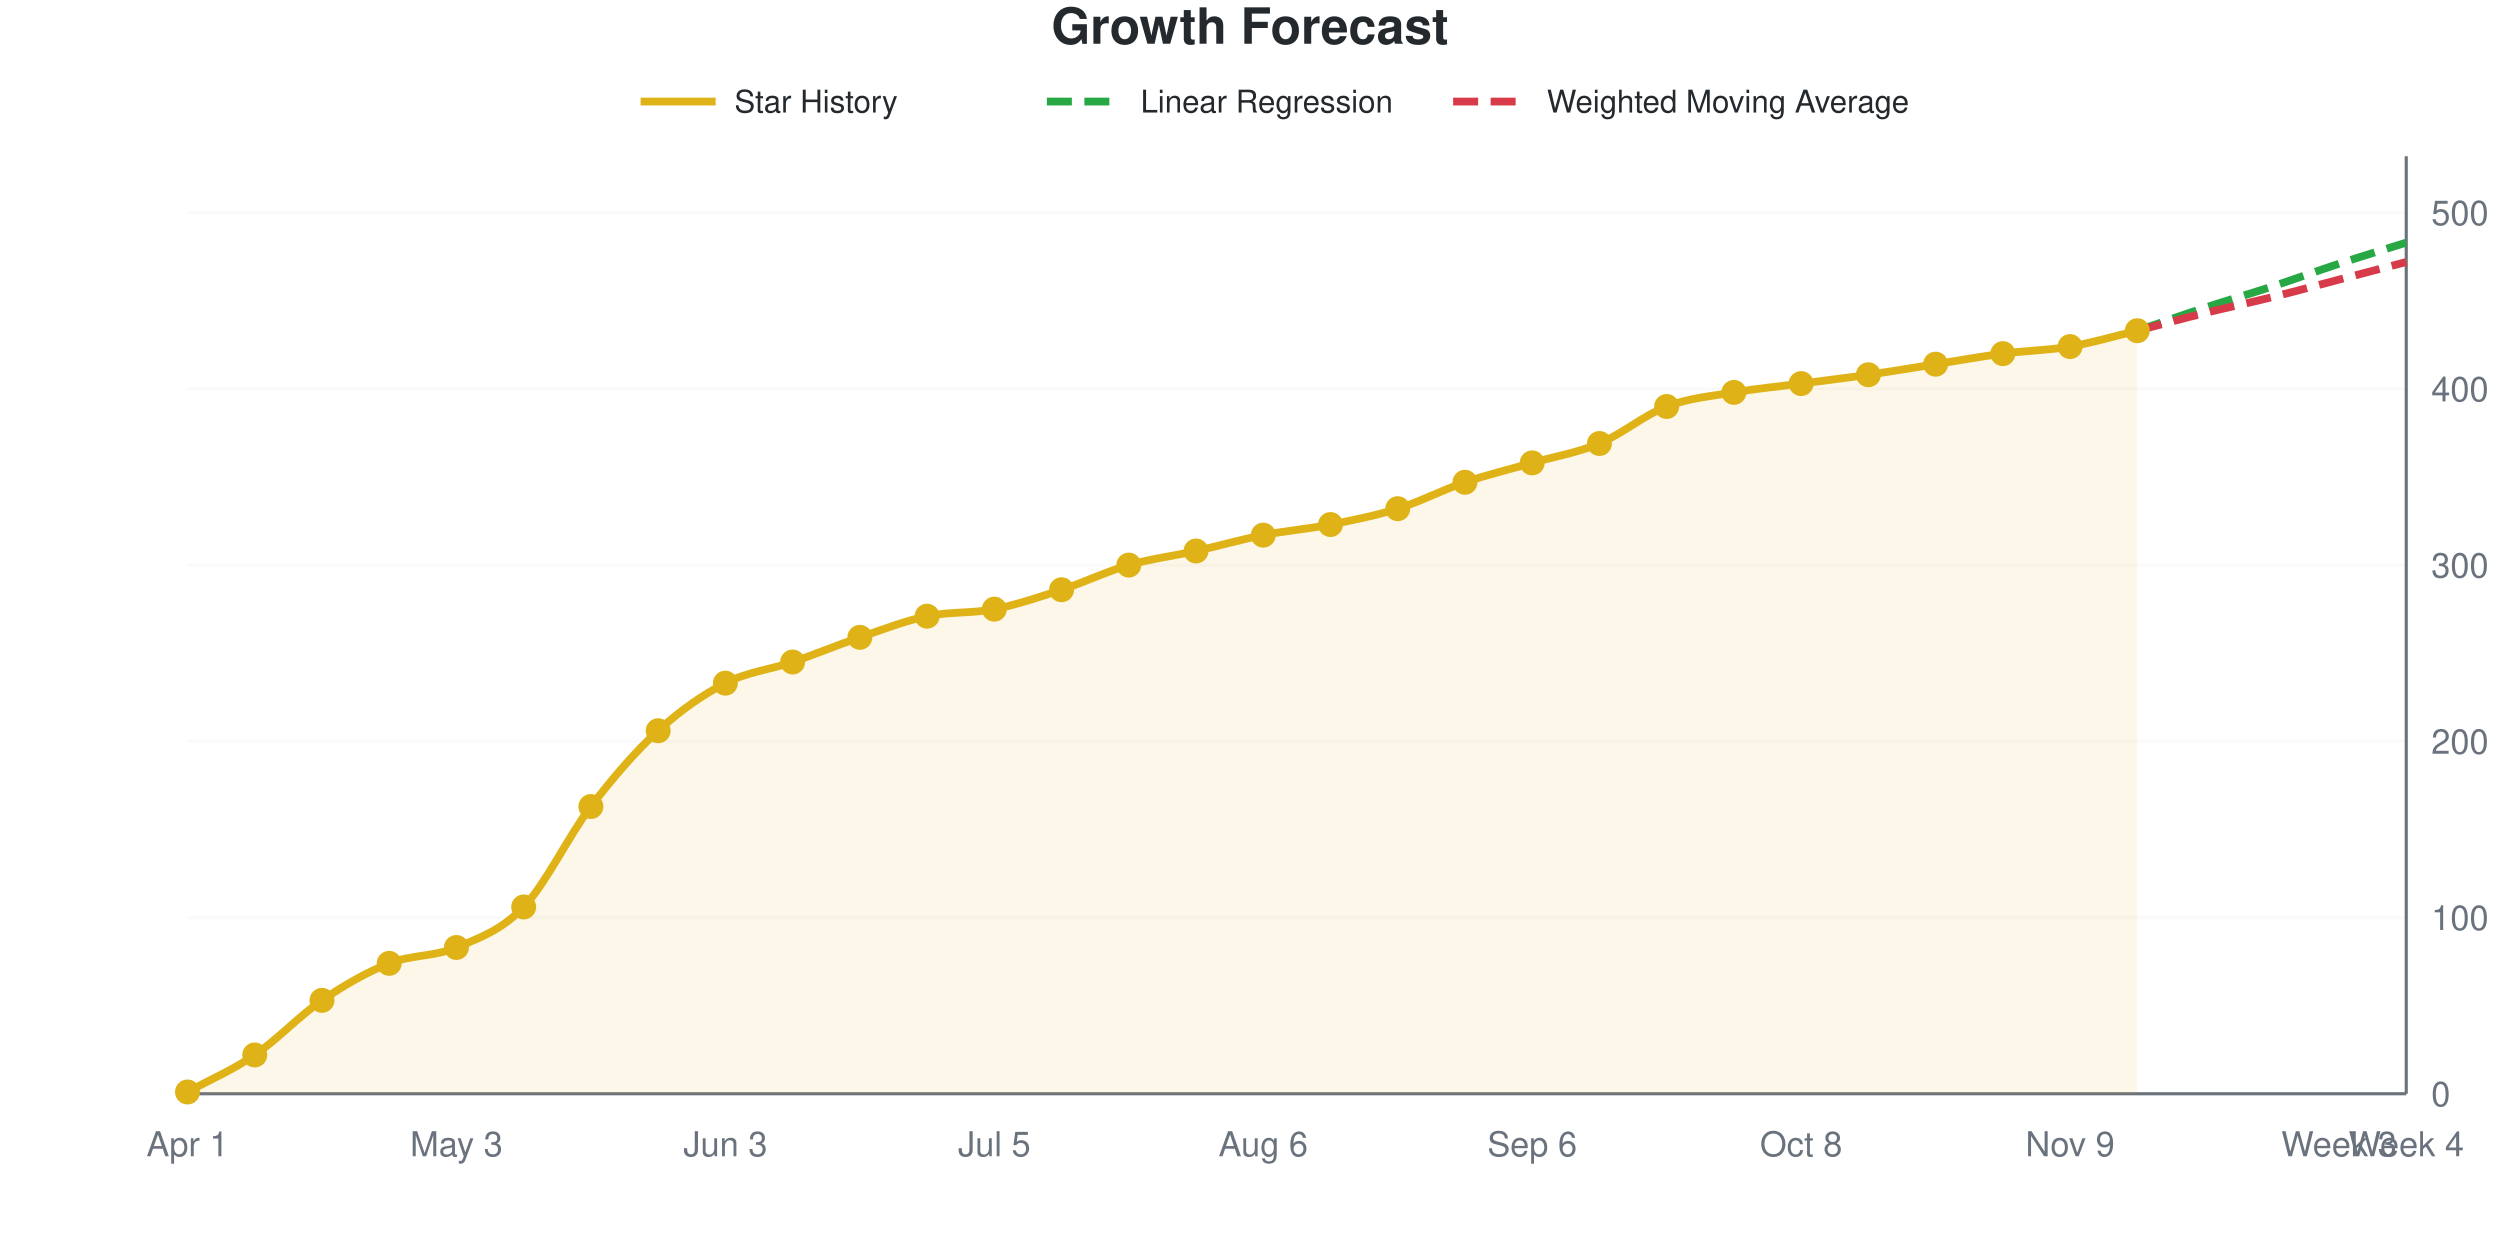
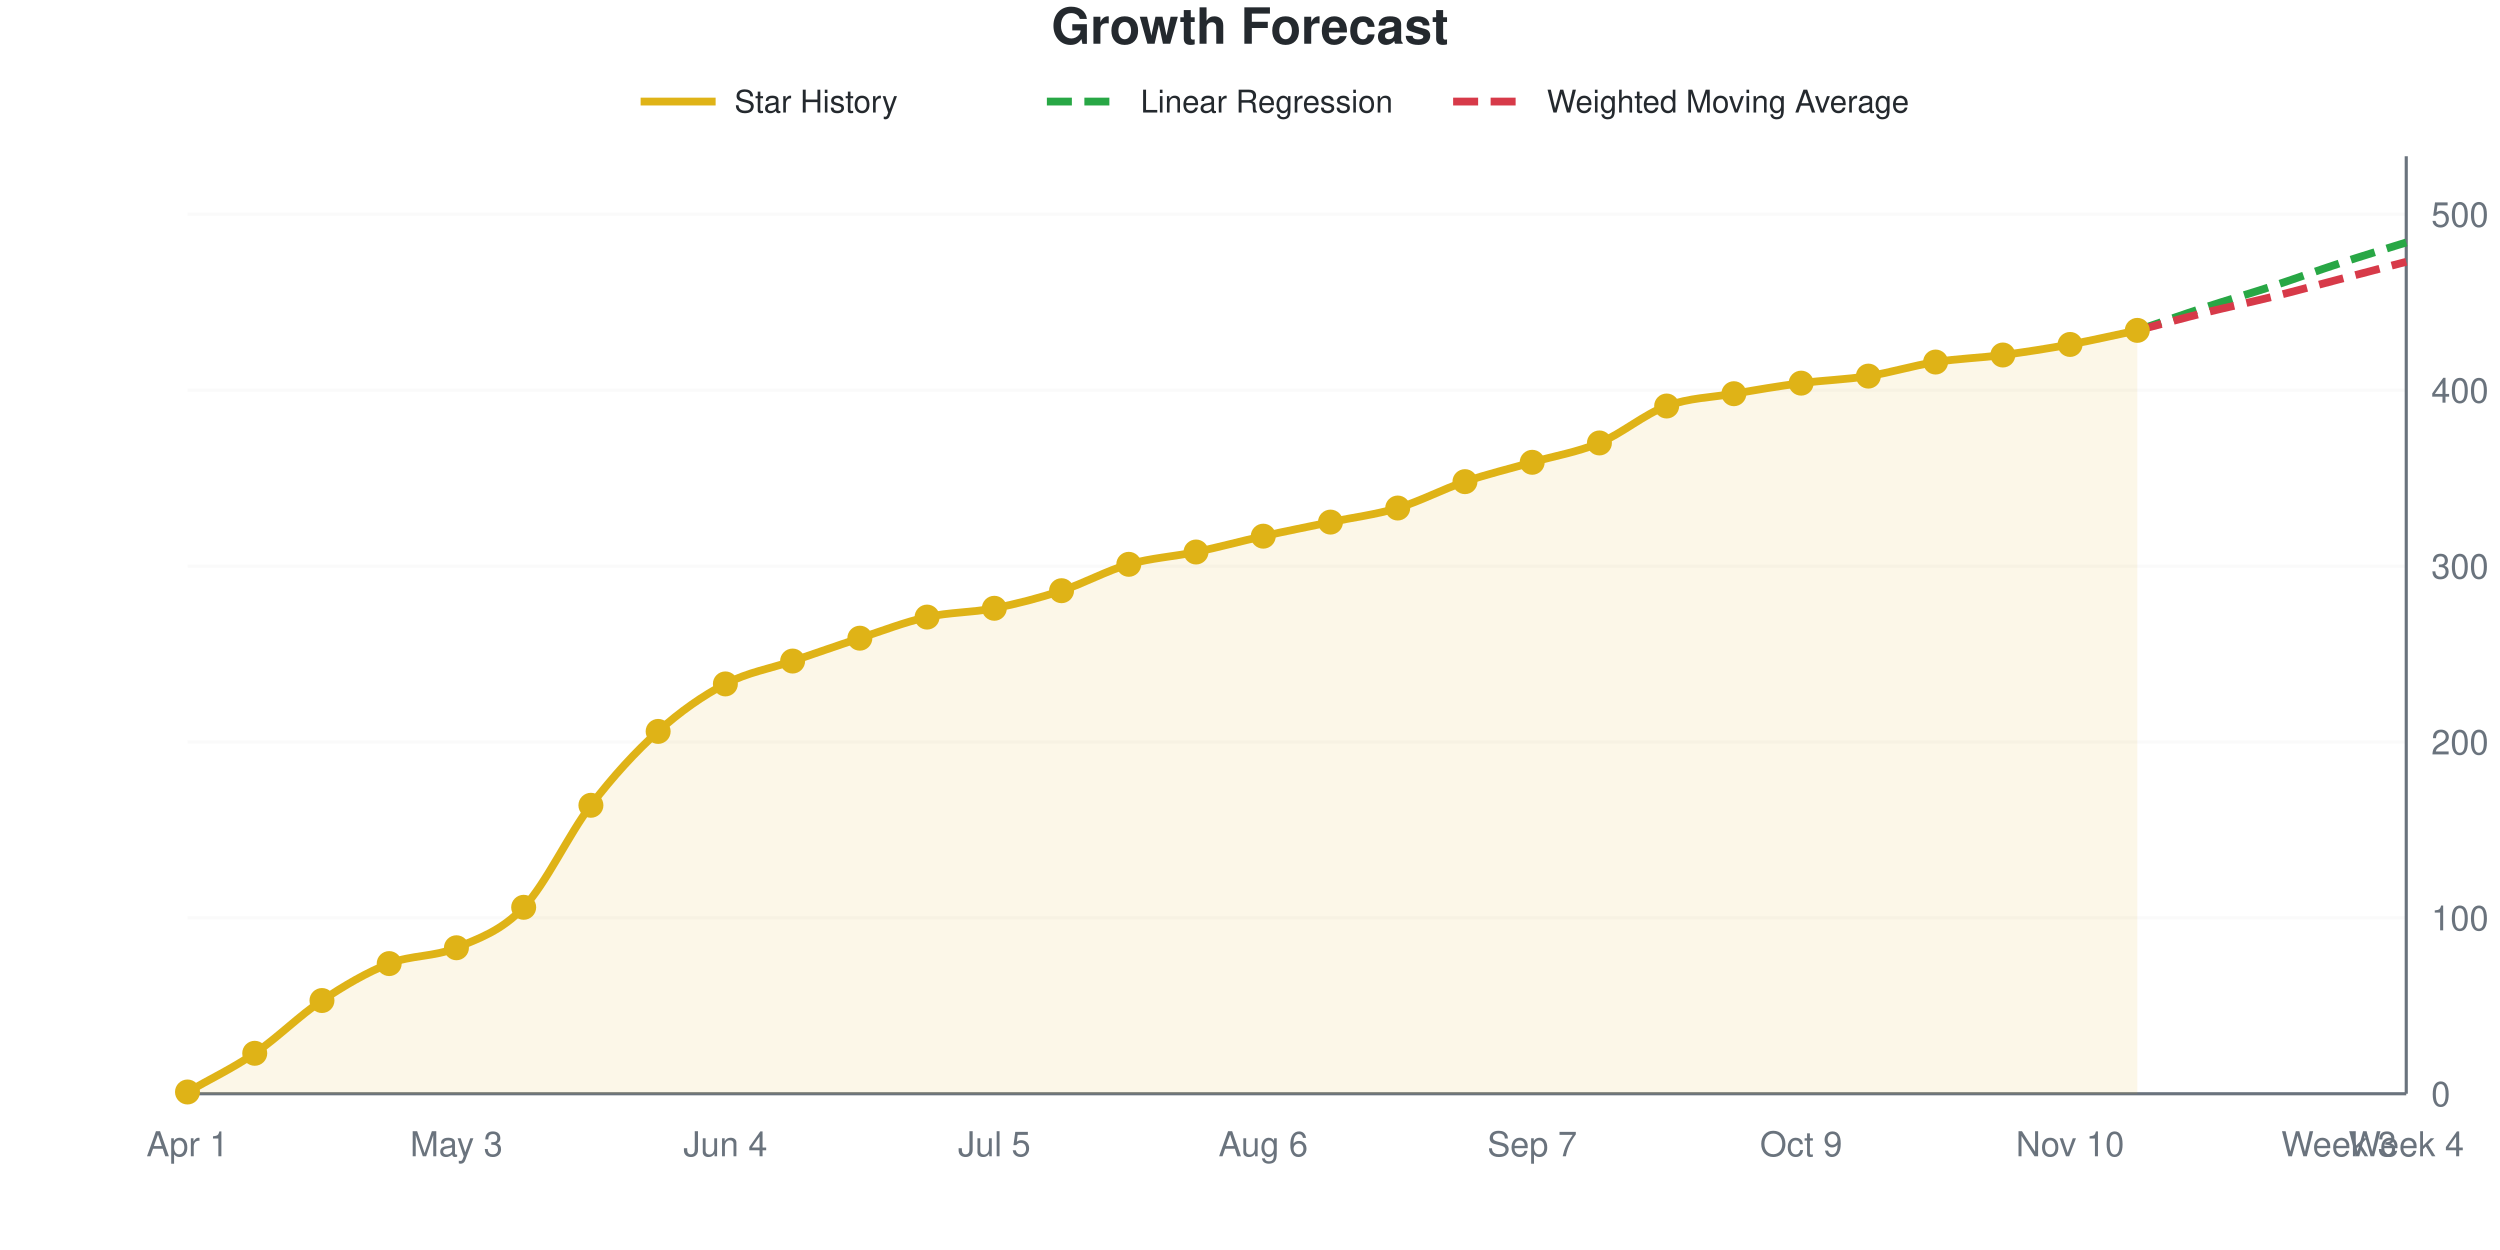
<svg xmlns="http://www.w3.org/2000/svg" viewBox="0 0 800 400" width="800" height="400" role="img">
  <style>
    @media (prefers-reduced-motion: no-preference) {
      @keyframes drawLine {
        to { stroke-dashoffset: 0; }
      }
      @keyframes fadeInPoint {
        0% { opacity: 0; }
        100% { opacity: 1; }
      }
      .data-line-0 {
-         stroke-dasharray: 1036;
-         stroke-dashoffset: 1036;
+         stroke-dasharray: 1035;
+         stroke-dashoffset: 1035;
        animation: drawLine 2s ease-out forwards;
      }
      .data-point {
        opacity: 0;
        animation: fadeInPoint 0.5s ease-out forwards;
      }
    }
    .chart-bg { fill: #fff; }
    .chart-text { fill: #24292e; }
    .chart-muted { fill: #6a737d; }
    .chart-grid { stroke: #eee; }
    .chart-axis { stroke: #6a737d; }
    @media (prefers-color-scheme: dark) {
      .chart-bg { fill: #0d1117; }
      .chart-text { fill: #e6edf3; }
      .chart-muted { fill: #8b949e; }
      .chart-grid { stroke: #21262d; }
      .chart-axis { stroke: #8b949e; }
    }
  </style>
  <rect width="800" height="400" class="chart-bg" />
  <text x="400" y="14" text-anchor="middle" class="chart-text" font-size="16" font-weight="bold" font-family="-apple-system, BlinkMacSystemFont, 'Segoe UI', Helvetica, Arial, sans-serif">Growth Forecast</text>
  <g class="legend">
    <line x1="205" y1="32.5" x2="229" y2="32.5" stroke="#dfb317" stroke-width="2.5" />
    <text x="235" y="36" class="chart-text" font-size="10" font-family="-apple-system, BlinkMacSystemFont, 'Segoe UI', Helvetica, Arial, sans-serif">Star History</text>
    <line x1="335" y1="32.5" x2="359" y2="32.5" stroke="#28a745" stroke-width="2.5" stroke-dasharray="8,4" />
    <text x="365" y="36" class="chart-text" font-size="10" font-family="-apple-system, BlinkMacSystemFont, 'Segoe UI', Helvetica, Arial, sans-serif">Linear Regression</text>
    <line x1="465" y1="32.5" x2="489" y2="32.5" stroke="#d73a49" stroke-width="2.5" stroke-dasharray="8,4" />
    <text x="495" y="36" class="chart-text" font-size="10" font-family="-apple-system, BlinkMacSystemFont, 'Segoe UI', Helvetica, Arial, sans-serif">Weighted Moving Average</text>
  </g>
  <g class="grid">
    <line x1="60" y1="350" x2="770" y2="350" class="chart-grid" stroke-opacity="0.3" />
    <text x="778" y="354" text-anchor="start" class="chart-muted" font-size="11" font-family="-apple-system, BlinkMacSystemFont, 'Segoe UI', Helvetica, Arial, sans-serif">0</text>
-     <line x1="60" y1="293.609" x2="770" y2="293.609" class="chart-grid" stroke-opacity="0.3" />
-     <text x="778" y="297.609" text-anchor="start" class="chart-muted" font-size="11" font-family="-apple-system, BlinkMacSystemFont, 'Segoe UI', Helvetica, Arial, sans-serif">100</text>
-     <line x1="60" y1="237.218" x2="770" y2="237.218" class="chart-grid" stroke-opacity="0.3" />
-     <text x="778" y="241.218" text-anchor="start" class="chart-muted" font-size="11" font-family="-apple-system, BlinkMacSystemFont, 'Segoe UI', Helvetica, Arial, sans-serif">200</text>
-     <line x1="60" y1="180.827" x2="770" y2="180.827" class="chart-grid" stroke-opacity="0.3" />
-     <text x="778" y="184.827" text-anchor="start" class="chart-muted" font-size="11" font-family="-apple-system, BlinkMacSystemFont, 'Segoe UI', Helvetica, Arial, sans-serif">300</text>
-     <line x1="60" y1="124.436" x2="770" y2="124.436" class="chart-grid" stroke-opacity="0.3" />
-     <text x="778" y="128.436" text-anchor="start" class="chart-muted" font-size="11" font-family="-apple-system, BlinkMacSystemFont, 'Segoe UI', Helvetica, Arial, sans-serif">400</text>
-     <line x1="60" y1="68.045" x2="770" y2="68.045" class="chart-grid" stroke-opacity="0.3" />
-     <text x="778" y="72.045" text-anchor="start" class="chart-muted" font-size="11" font-family="-apple-system, BlinkMacSystemFont, 'Segoe UI', Helvetica, Arial, sans-serif">500</text>
+     <line x1="60" y1="293.715" x2="770" y2="293.715" class="chart-grid" stroke-opacity="0.3" />
+     <text x="778" y="297.715" text-anchor="start" class="chart-muted" font-size="11" font-family="-apple-system, BlinkMacSystemFont, 'Segoe UI', Helvetica, Arial, sans-serif">100</text>
+     <line x1="60" y1="237.43" x2="770" y2="237.43" class="chart-grid" stroke-opacity="0.3" />
+     <text x="778" y="241.43" text-anchor="start" class="chart-muted" font-size="11" font-family="-apple-system, BlinkMacSystemFont, 'Segoe UI', Helvetica, Arial, sans-serif">200</text>
+     <line x1="60" y1="181.144" x2="770" y2="181.144" class="chart-grid" stroke-opacity="0.3" />
+     <text x="778" y="185.144" text-anchor="start" class="chart-muted" font-size="11" font-family="-apple-system, BlinkMacSystemFont, 'Segoe UI', Helvetica, Arial, sans-serif">300</text>
+     <line x1="60" y1="124.859" x2="770" y2="124.859" class="chart-grid" stroke-opacity="0.3" />
+     <text x="778" y="128.859" text-anchor="start" class="chart-muted" font-size="11" font-family="-apple-system, BlinkMacSystemFont, 'Segoe UI', Helvetica, Arial, sans-serif">400</text>
+     <line x1="60" y1="68.574" x2="770" y2="68.574" class="chart-grid" stroke-opacity="0.3" />
+     <text x="778" y="72.574" text-anchor="start" class="chart-muted" font-size="11" font-family="-apple-system, BlinkMacSystemFont, 'Segoe UI', Helvetica, Arial, sans-serif">500</text>
  </g>
  <g class="milestones">
    
  </g>
  <g class="x-axis">
    <text x="60" y="370" text-anchor="middle" class="chart-muted" font-size="11" font-family="-apple-system, BlinkMacSystemFont, 'Segoe UI', Helvetica, Arial, sans-serif">Apr 1</text>
    <text x="146.061" y="370" text-anchor="middle" class="chart-muted" font-size="11" font-family="-apple-system, BlinkMacSystemFont, 'Segoe UI', Helvetica, Arial, sans-serif">May 3</text>
-     <text x="232.121" y="370" text-anchor="middle" class="chart-muted" font-size="11" font-family="-apple-system, BlinkMacSystemFont, 'Segoe UI', Helvetica, Arial, sans-serif">Jun 3</text>
+     <text x="232.121" y="370" text-anchor="middle" class="chart-muted" font-size="11" font-family="-apple-system, BlinkMacSystemFont, 'Segoe UI', Helvetica, Arial, sans-serif">Jun 4</text>
    <text x="318.182" y="370" text-anchor="middle" class="chart-muted" font-size="11" font-family="-apple-system, BlinkMacSystemFont, 'Segoe UI', Helvetica, Arial, sans-serif">Jul 5</text>
    <text x="404.242" y="370" text-anchor="middle" class="chart-muted" font-size="11" font-family="-apple-system, BlinkMacSystemFont, 'Segoe UI', Helvetica, Arial, sans-serif">Aug 6</text>
-     <text x="490.303" y="370" text-anchor="middle" class="chart-muted" font-size="11" font-family="-apple-system, BlinkMacSystemFont, 'Segoe UI', Helvetica, Arial, sans-serif">Sep 6</text>
-     <text x="576.364" y="370" text-anchor="middle" class="chart-muted" font-size="11" font-family="-apple-system, BlinkMacSystemFont, 'Segoe UI', Helvetica, Arial, sans-serif">Oct 8</text>
-     <text x="662.424" y="370" text-anchor="middle" class="chart-muted" font-size="11" font-family="-apple-system, BlinkMacSystemFont, 'Segoe UI', Helvetica, Arial, sans-serif">Nov 9</text>
+     <text x="490.303" y="370" text-anchor="middle" class="chart-muted" font-size="11" font-family="-apple-system, BlinkMacSystemFont, 'Segoe UI', Helvetica, Arial, sans-serif">Sep 7</text>
+     <text x="576.364" y="370" text-anchor="middle" class="chart-muted" font-size="11" font-family="-apple-system, BlinkMacSystemFont, 'Segoe UI', Helvetica, Arial, sans-serif">Oct 9</text>
+     <text x="662.424" y="370" text-anchor="middle" class="chart-muted" font-size="11" font-family="-apple-system, BlinkMacSystemFont, 'Segoe UI', Helvetica, Arial, sans-serif">Nov 10</text>
    <text x="748.485" y="370" text-anchor="middle" class="chart-muted" font-size="11" font-family="-apple-system, BlinkMacSystemFont, 'Segoe UI', Helvetica, Arial, sans-serif">Week 3</text>
    <text x="770" y="370" text-anchor="middle" class="chart-muted" font-size="11" font-family="-apple-system, BlinkMacSystemFont, 'Segoe UI', Helvetica, Arial, sans-serif">Week 4</text>
  </g>
  <line x1="770" y1="50" x2="770" y2="350" class="chart-axis" stroke-width="1" />
  <line x1="60" y1="350" x2="770" y2="350" class="chart-axis" stroke-width="1" />
-   <path d="M60,350 L60,349.436 C67.172,345.489 74.343,342.481 81.515,337.594 C88.687,332.707 95.859,325 103.03,320.113 C110.202,315.226 117.374,311.09 124.545,308.271 C131.717,305.451 138.889,306.203 146.061,303.195 C153.232,300.188 160.404,297.744 167.576,290.226 C174.747,282.707 181.919,267.481 189.091,258.083 C196.263,248.684 203.434,240.414 210.606,233.835 C217.778,227.256 224.949,222.274 232.121,218.609 C239.293,214.944 246.465,214.286 253.636,211.842 C260.808,209.398 267.98,206.391 275.152,203.947 C282.323,201.504 289.495,198.684 296.667,197.18 C303.838,195.677 311.01,196.335 318.182,194.925 C325.354,193.515 332.525,191.071 339.697,188.722 C346.869,186.372 354.04,182.895 361.212,180.827 C368.384,178.759 375.556,177.914 382.727,176.316 C389.899,174.718 397.071,172.65 404.242,171.241 C411.414,169.831 418.586,169.267 425.758,167.857 C432.929,166.447 440.101,165.038 447.273,162.782 C454.444,160.526 461.616,156.767 468.788,154.323 C475.96,151.88 483.131,150.188 490.303,148.12 C497.475,146.053 504.646,144.925 511.818,141.917 C518.99,138.91 526.162,132.801 533.333,130.075 C540.505,127.35 547.677,126.786 554.848,125.564 C562.02,124.342 569.192,123.684 576.364,122.744 C583.535,121.805 590.707,120.959 597.879,119.925 C605.051,118.891 612.222,117.669 619.394,116.541 C626.566,115.414 633.737,114.098 640.909,113.158 C648.081,112.218 655.253,112.124 662.424,110.902 C669.596,109.68 676.768,107.519 683.939,105.827 L683.939,350 L60,350 Z" fill="#dfb317" fill-opacity="0.1" />
-   <path d="M60,350 L60,349.436 C67.172,345.489 74.343,342.481 81.515,337.594 C88.687,332.707 95.859,325 103.03,320.113 C110.202,315.226 117.374,311.09 124.545,308.271 C131.717,305.451 138.889,306.203 146.061,303.195 C153.232,300.188 160.404,297.744 167.576,290.226 C174.747,282.707 181.919,267.481 189.091,258.083 C196.263,248.684 203.434,240.414 210.606,233.835 C217.778,227.256 224.949,222.274 232.121,218.609 C239.293,214.944 246.465,214.286 253.636,211.842 C260.808,209.398 267.98,206.391 275.152,203.947 C282.323,201.504 289.495,198.684 296.667,197.18 C303.838,195.677 311.01,196.335 318.182,194.925 C325.354,193.515 332.525,191.071 339.697,188.722 C346.869,186.372 354.04,182.895 361.212,180.827 C368.384,178.759 375.556,177.914 382.727,176.316 C389.899,174.718 397.071,172.65 404.242,171.241 C411.414,169.831 418.586,169.267 425.758,167.857 C432.929,166.447 440.101,165.038 447.273,162.782 C454.444,160.526 461.616,156.767 468.788,154.323 C475.96,151.88 483.131,150.188 490.303,148.12 C497.475,146.053 504.646,144.925 511.818,141.917 C518.99,138.91 526.162,132.801 533.333,130.075 C540.505,127.35 547.677,126.786 554.848,125.564 C562.02,124.342 569.192,123.684 576.364,122.744 C583.535,121.805 590.707,120.959 597.879,119.925 C605.051,118.891 612.222,117.669 619.394,116.541 C626.566,115.414 633.737,114.098 640.909,113.158 C648.081,112.218 655.253,112.124 662.424,110.902 C669.596,109.68 676.768,107.519 683.939,105.827" fill="none" stroke="#dfb317" stroke-width="2.5" class="data-line-0" />
-   <path d="M683.939,105.827 C691.111,103.383 698.283,100.846 705.455,98.496 C712.626,96.147 719.798,94.079 726.97,91.729 C734.141,89.38 741.313,86.748 748.485,84.398 C755.657,82.049 762.828,79.887 770,77.632" fill="none" stroke="#28a745" stroke-width="2.5" stroke-dasharray="8,4" />
-   <path d="M683.939,105.827 C691.111,103.947 698.283,101.974 705.455,100.188 C712.626,98.402 719.798,96.898 726.97,95.113 C734.141,93.327 741.313,91.353 748.485,89.474 C755.657,87.594 762.828,85.714 770,83.835" fill="none" stroke="#d73a49" stroke-width="2.5" stroke-dasharray="8,4" />
+   <path d="M60,350 L60,349.437 C67.172,345.31 74.343,341.932 81.515,337.054 C88.687,332.176 95.859,324.953 103.03,320.169 C110.202,315.385 117.374,311.163 124.545,308.349 C131.717,305.535 138.889,306.285 146.061,303.283 C153.232,300.281 160.404,297.936 167.576,290.338 C174.747,282.739 181.919,267.073 189.091,257.692 C196.263,248.311 203.434,240.525 210.606,234.053 C217.778,227.58 224.949,222.608 232.121,218.856 C239.293,215.103 246.465,213.977 253.636,211.538 C260.808,209.099 267.98,206.567 275.152,204.221 C282.323,201.876 289.495,199.062 296.667,197.467 C303.838,195.872 311.01,196.06 318.182,194.653 C325.354,193.246 332.525,191.37 339.697,189.024 C346.869,186.679 354.04,182.645 361.212,180.582 C368.384,178.518 375.556,178.143 382.727,176.642 C389.899,175.141 397.071,173.171 404.242,171.576 C411.414,169.981 418.586,168.574 425.758,167.073 C432.929,165.572 440.101,164.728 447.273,162.57 C454.444,160.413 461.616,156.567 468.788,154.128 C475.96,151.689 483.131,150 490.303,147.936 C497.475,145.872 504.646,144.747 511.818,141.745 C518.99,138.743 526.162,132.552 533.333,129.925 C540.505,127.298 547.677,127.205 554.848,125.985 C562.02,124.765 569.192,123.546 576.364,122.608 C583.535,121.67 590.707,121.482 597.879,120.356 C605.051,119.231 612.222,116.979 619.394,115.854 C626.566,114.728 633.737,114.54 640.909,113.602 C648.081,112.664 655.253,111.538 662.424,110.225 C669.596,108.912 676.768,107.223 683.939,105.722 L683.939,350 L60,350 Z" fill="#dfb317" fill-opacity="0.1" />
+   <path d="M60,350 L60,349.437 C67.172,345.31 74.343,341.932 81.515,337.054 C88.687,332.176 95.859,324.953 103.03,320.169 C110.202,315.385 117.374,311.163 124.545,308.349 C131.717,305.535 138.889,306.285 146.061,303.283 C153.232,300.281 160.404,297.936 167.576,290.338 C174.747,282.739 181.919,267.073 189.091,257.692 C196.263,248.311 203.434,240.525 210.606,234.053 C217.778,227.58 224.949,222.608 232.121,218.856 C239.293,215.103 246.465,213.977 253.636,211.538 C260.808,209.099 267.98,206.567 275.152,204.221 C282.323,201.876 289.495,199.062 296.667,197.467 C303.838,195.872 311.01,196.06 318.182,194.653 C325.354,193.246 332.525,191.37 339.697,189.024 C346.869,186.679 354.04,182.645 361.212,180.582 C368.384,178.518 375.556,178.143 382.727,176.642 C389.899,175.141 397.071,173.171 404.242,171.576 C411.414,169.981 418.586,168.574 425.758,167.073 C432.929,165.572 440.101,164.728 447.273,162.57 C454.444,160.413 461.616,156.567 468.788,154.128 C475.96,151.689 483.131,150 490.303,147.936 C497.475,145.872 504.646,144.747 511.818,141.745 C518.99,138.743 526.162,132.552 533.333,129.925 C540.505,127.298 547.677,127.205 554.848,125.985 C562.02,124.765 569.192,123.546 576.364,122.608 C583.535,121.67 590.707,121.482 597.879,120.356 C605.051,119.231 612.222,116.979 619.394,115.854 C626.566,114.728 633.737,114.54 640.909,113.602 C648.081,112.664 655.253,111.538 662.424,110.225 C669.596,108.912 676.768,107.223 683.939,105.722" fill="none" stroke="#dfb317" stroke-width="2.5" class="data-line-0" />
+   <path d="M683.939,105.722 C691.111,103.283 698.283,100.75 705.455,98.405 C712.626,96.06 719.798,93.996 726.97,91.651 C734.141,89.306 741.313,86.679 748.485,84.334 C755.657,81.989 762.828,79.831 770,77.58" fill="none" stroke="#28a745" stroke-width="2.5" stroke-dasharray="8,4" />
+   <path d="M683.939,105.722 C691.111,103.846 698.283,101.876 705.455,100.094 C712.626,98.311 719.798,96.811 726.97,95.028 C734.141,93.246 741.313,91.276 748.485,89.4 C755.657,87.523 762.828,85.647 770,83.771" fill="none" stroke="#d73a49" stroke-width="2.5" stroke-dasharray="8,4" />
  <g class="points">
-     <circle cx="60" cy="349.436" r="4" fill="#dfb317" class="data-point" style="animation-delay: 1.50s" />
-     <circle cx="81.515" cy="337.594" r="4" fill="#dfb317" class="data-point" style="animation-delay: 1.55s" />
-     <circle cx="103.03" cy="320.113" r="4" fill="#dfb317" class="data-point" style="animation-delay: 1.60s" />
-     <circle cx="124.545" cy="308.271" r="4" fill="#dfb317" class="data-point" style="animation-delay: 1.65s" />
-     <circle cx="146.061" cy="303.195" r="4" fill="#dfb317" class="data-point" style="animation-delay: 1.70s" />
-     <circle cx="167.576" cy="290.226" r="4" fill="#dfb317" class="data-point" style="animation-delay: 1.75s" />
-     <circle cx="189.091" cy="258.083" r="4" fill="#dfb317" class="data-point" style="animation-delay: 1.80s" />
-     <circle cx="210.606" cy="233.835" r="4" fill="#dfb317" class="data-point" style="animation-delay: 1.85s" />
-     <circle cx="232.121" cy="218.609" r="4" fill="#dfb317" class="data-point" style="animation-delay: 1.90s" />
-     <circle cx="253.636" cy="211.842" r="4" fill="#dfb317" class="data-point" style="animation-delay: 1.95s" />
-     <circle cx="275.152" cy="203.947" r="4" fill="#dfb317" class="data-point" style="animation-delay: 2.00s" />
-     <circle cx="296.667" cy="197.18" r="4" fill="#dfb317" class="data-point" style="animation-delay: 2.05s" />
-     <circle cx="318.182" cy="194.925" r="4" fill="#dfb317" class="data-point" style="animation-delay: 2.10s" />
-     <circle cx="339.697" cy="188.722" r="4" fill="#dfb317" class="data-point" style="animation-delay: 2.15s" />
-     <circle cx="361.212" cy="180.827" r="4" fill="#dfb317" class="data-point" style="animation-delay: 2.20s" />
-     <circle cx="382.727" cy="176.316" r="4" fill="#dfb317" class="data-point" style="animation-delay: 2.25s" />
-     <circle cx="404.242" cy="171.241" r="4" fill="#dfb317" class="data-point" style="animation-delay: 2.30s" />
-     <circle cx="425.758" cy="167.857" r="4" fill="#dfb317" class="data-point" style="animation-delay: 2.35s" />
-     <circle cx="447.273" cy="162.782" r="4" fill="#dfb317" class="data-point" style="animation-delay: 2.40s" />
-     <circle cx="468.788" cy="154.323" r="4" fill="#dfb317" class="data-point" style="animation-delay: 2.45s" />
-     <circle cx="490.303" cy="148.12" r="4" fill="#dfb317" class="data-point" style="animation-delay: 2.50s" />
-     <circle cx="511.818" cy="141.917" r="4" fill="#dfb317" class="data-point" style="animation-delay: 2.55s" />
-     <circle cx="533.333" cy="130.075" r="4" fill="#dfb317" class="data-point" style="animation-delay: 2.60s" />
-     <circle cx="554.848" cy="125.564" r="4" fill="#dfb317" class="data-point" style="animation-delay: 2.65s" />
-     <circle cx="576.364" cy="122.744" r="4" fill="#dfb317" class="data-point" style="animation-delay: 2.70s" />
-     <circle cx="597.879" cy="119.925" r="4" fill="#dfb317" class="data-point" style="animation-delay: 2.75s" />
-     <circle cx="619.394" cy="116.541" r="4" fill="#dfb317" class="data-point" style="animation-delay: 2.80s" />
-     <circle cx="640.909" cy="113.158" r="4" fill="#dfb317" class="data-point" style="animation-delay: 2.85s" />
-     <circle cx="662.424" cy="110.902" r="4" fill="#dfb317" class="data-point" style="animation-delay: 2.90s" />
-     <circle cx="683.939" cy="105.827" r="4" fill="#dfb317" class="data-point" style="animation-delay: 2.95s" />
+     <circle cx="60" cy="349.437" r="4" fill="#dfb317" class="data-point" style="animation-delay: 1.50s" />
+     <circle cx="81.515" cy="337.054" r="4" fill="#dfb317" class="data-point" style="animation-delay: 1.55s" />
+     <circle cx="103.03" cy="320.169" r="4" fill="#dfb317" class="data-point" style="animation-delay: 1.60s" />
+     <circle cx="124.545" cy="308.349" r="4" fill="#dfb317" class="data-point" style="animation-delay: 1.65s" />
+     <circle cx="146.061" cy="303.283" r="4" fill="#dfb317" class="data-point" style="animation-delay: 1.70s" />
+     <circle cx="167.576" cy="290.338" r="4" fill="#dfb317" class="data-point" style="animation-delay: 1.75s" />
+     <circle cx="189.091" cy="257.692" r="4" fill="#dfb317" class="data-point" style="animation-delay: 1.80s" />
+     <circle cx="210.606" cy="234.053" r="4" fill="#dfb317" class="data-point" style="animation-delay: 1.85s" />
+     <circle cx="232.121" cy="218.856" r="4" fill="#dfb317" class="data-point" style="animation-delay: 1.90s" />
+     <circle cx="253.636" cy="211.538" r="4" fill="#dfb317" class="data-point" style="animation-delay: 1.95s" />
+     <circle cx="275.152" cy="204.221" r="4" fill="#dfb317" class="data-point" style="animation-delay: 2.00s" />
+     <circle cx="296.667" cy="197.467" r="4" fill="#dfb317" class="data-point" style="animation-delay: 2.05s" />
+     <circle cx="318.182" cy="194.653" r="4" fill="#dfb317" class="data-point" style="animation-delay: 2.10s" />
+     <circle cx="339.697" cy="189.024" r="4" fill="#dfb317" class="data-point" style="animation-delay: 2.15s" />
+     <circle cx="361.212" cy="180.582" r="4" fill="#dfb317" class="data-point" style="animation-delay: 2.20s" />
+     <circle cx="382.727" cy="176.642" r="4" fill="#dfb317" class="data-point" style="animation-delay: 2.25s" />
+     <circle cx="404.242" cy="171.576" r="4" fill="#dfb317" class="data-point" style="animation-delay: 2.30s" />
+     <circle cx="425.758" cy="167.073" r="4" fill="#dfb317" class="data-point" style="animation-delay: 2.35s" />
+     <circle cx="447.273" cy="162.57" r="4" fill="#dfb317" class="data-point" style="animation-delay: 2.40s" />
+     <circle cx="468.788" cy="154.128" r="4" fill="#dfb317" class="data-point" style="animation-delay: 2.45s" />
+     <circle cx="490.303" cy="147.936" r="4" fill="#dfb317" class="data-point" style="animation-delay: 2.50s" />
+     <circle cx="511.818" cy="141.745" r="4" fill="#dfb317" class="data-point" style="animation-delay: 2.55s" />
+     <circle cx="533.333" cy="129.925" r="4" fill="#dfb317" class="data-point" style="animation-delay: 2.60s" />
+     <circle cx="554.848" cy="125.985" r="4" fill="#dfb317" class="data-point" style="animation-delay: 2.65s" />
+     <circle cx="576.364" cy="122.608" r="4" fill="#dfb317" class="data-point" style="animation-delay: 2.70s" />
+     <circle cx="597.879" cy="120.356" r="4" fill="#dfb317" class="data-point" style="animation-delay: 2.75s" />
+     <circle cx="619.394" cy="115.854" r="4" fill="#dfb317" class="data-point" style="animation-delay: 2.80s" />
+     <circle cx="640.909" cy="113.602" r="4" fill="#dfb317" class="data-point" style="animation-delay: 2.85s" />
+     <circle cx="662.424" cy="110.225" r="4" fill="#dfb317" class="data-point" style="animation-delay: 2.90s" />
+     <circle cx="683.939" cy="105.722" r="4" fill="#dfb317" class="data-point" style="animation-delay: 2.95s" />
  </g>
</svg>
